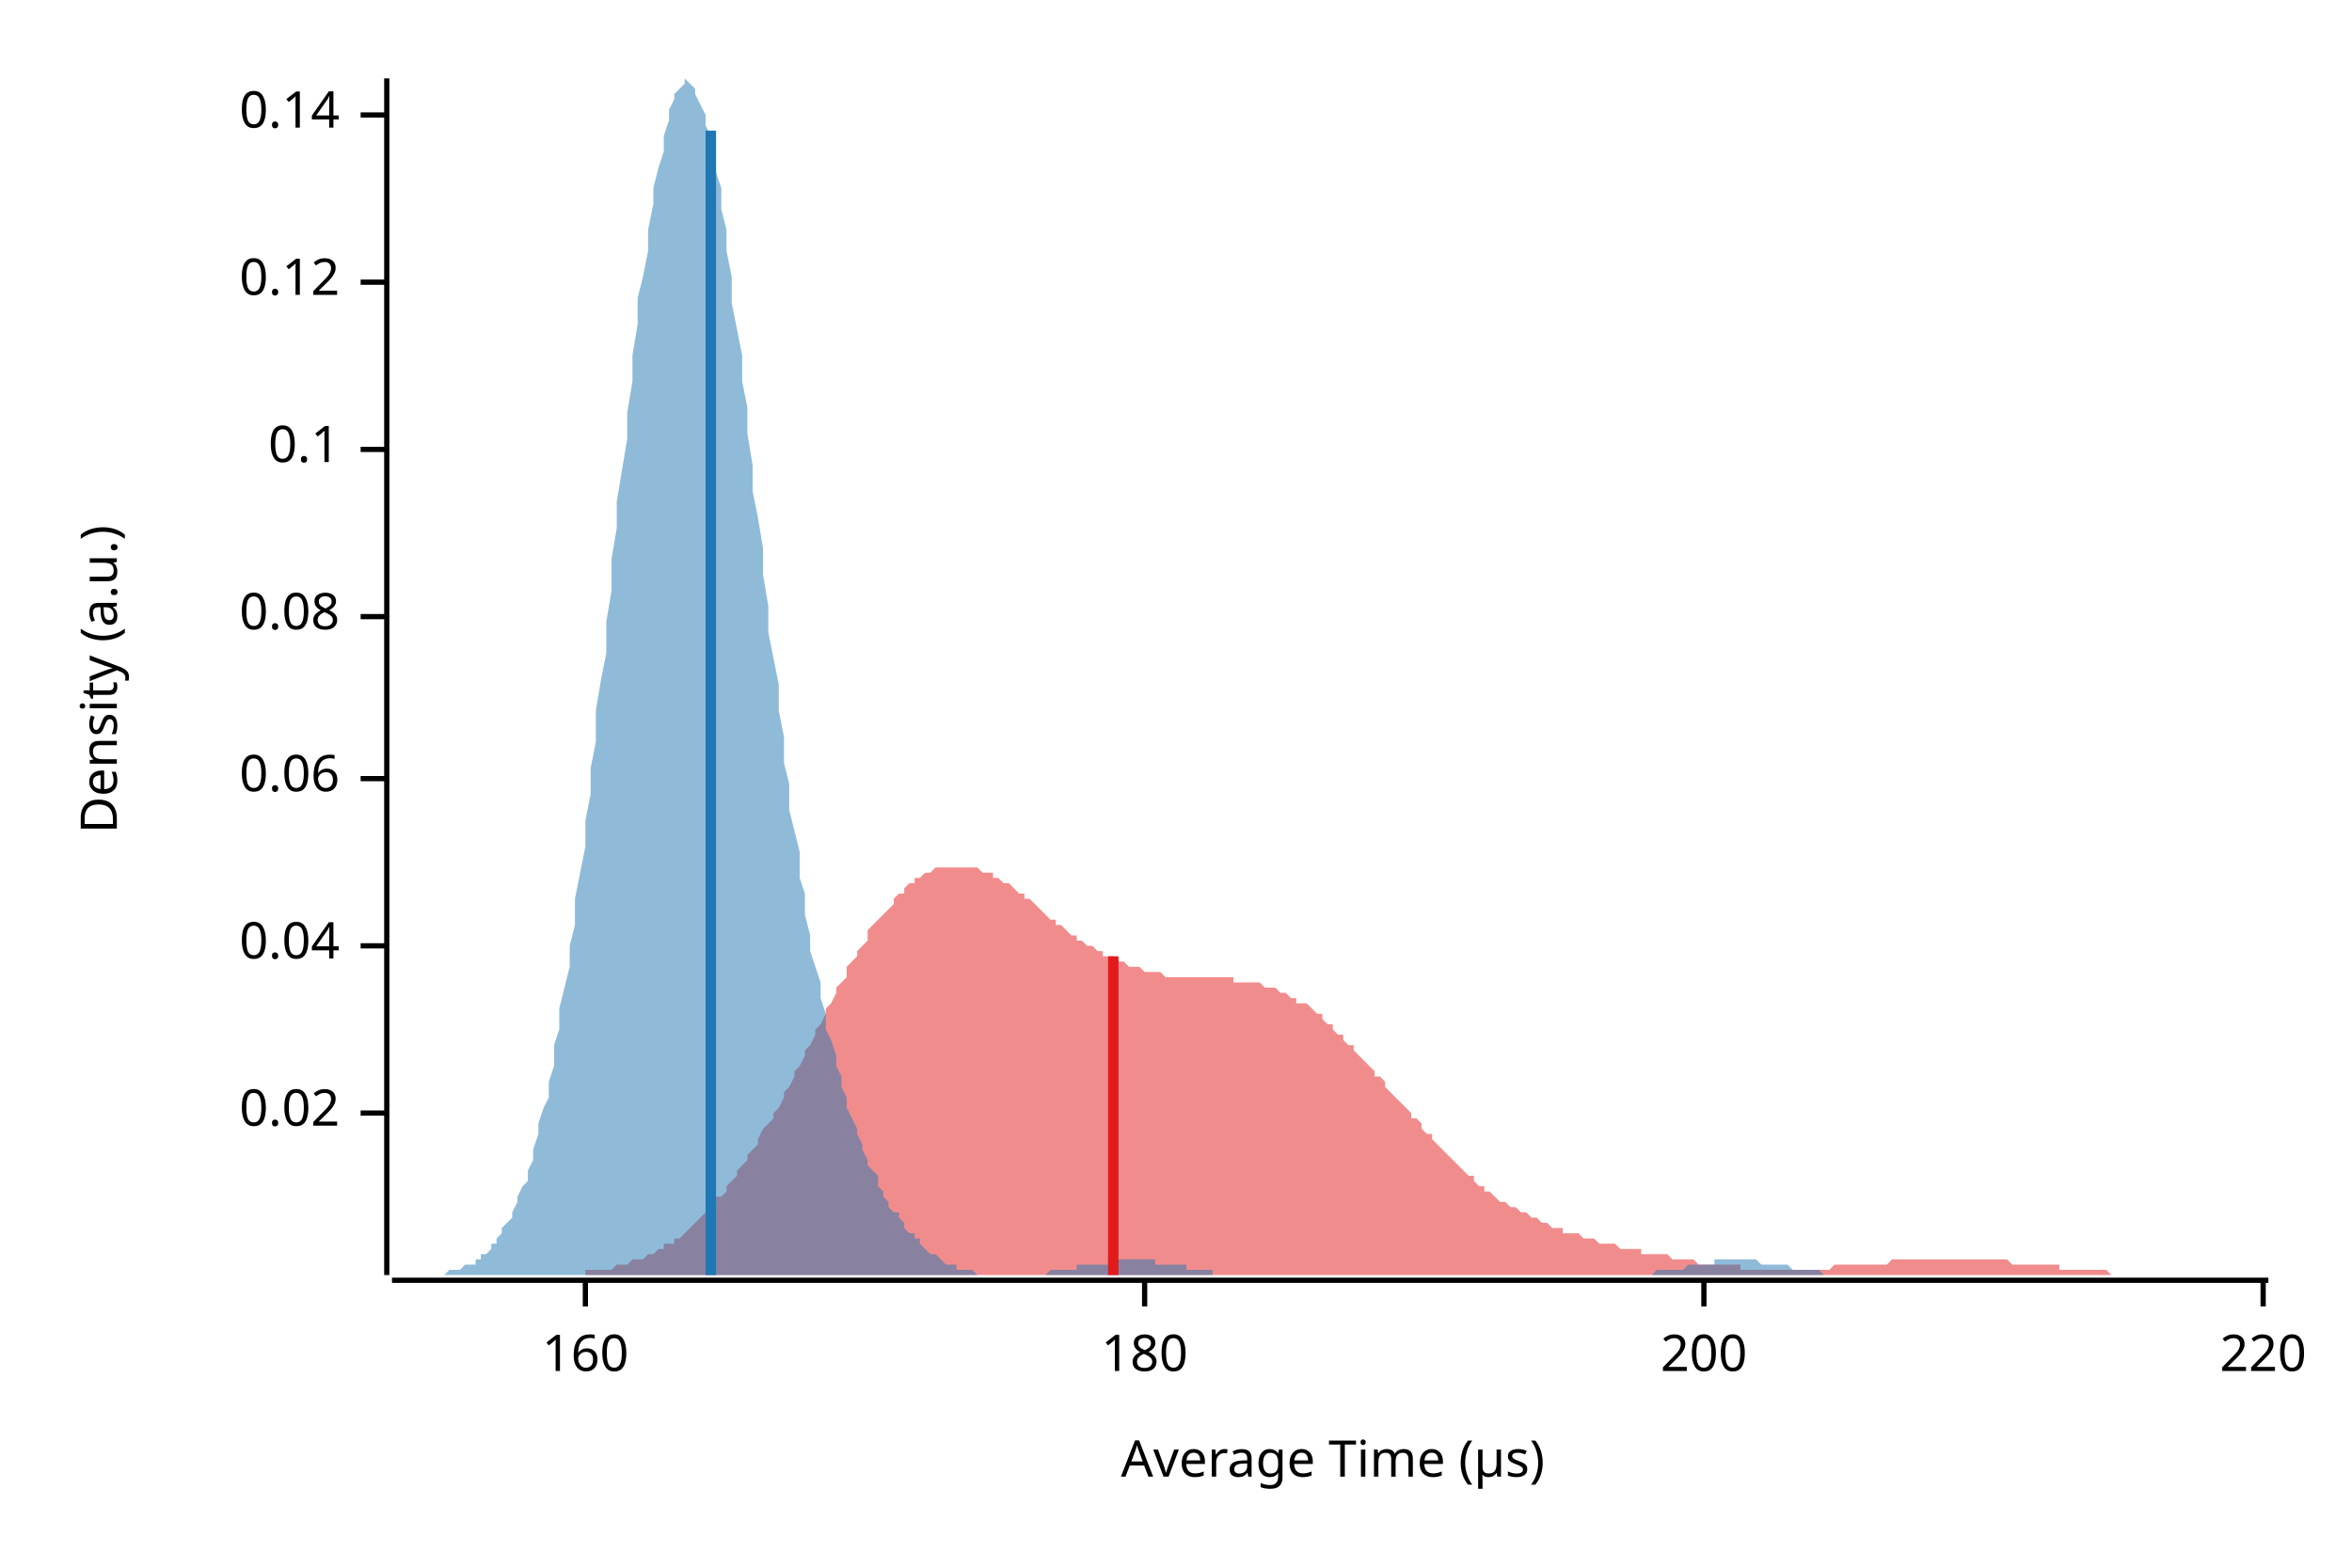
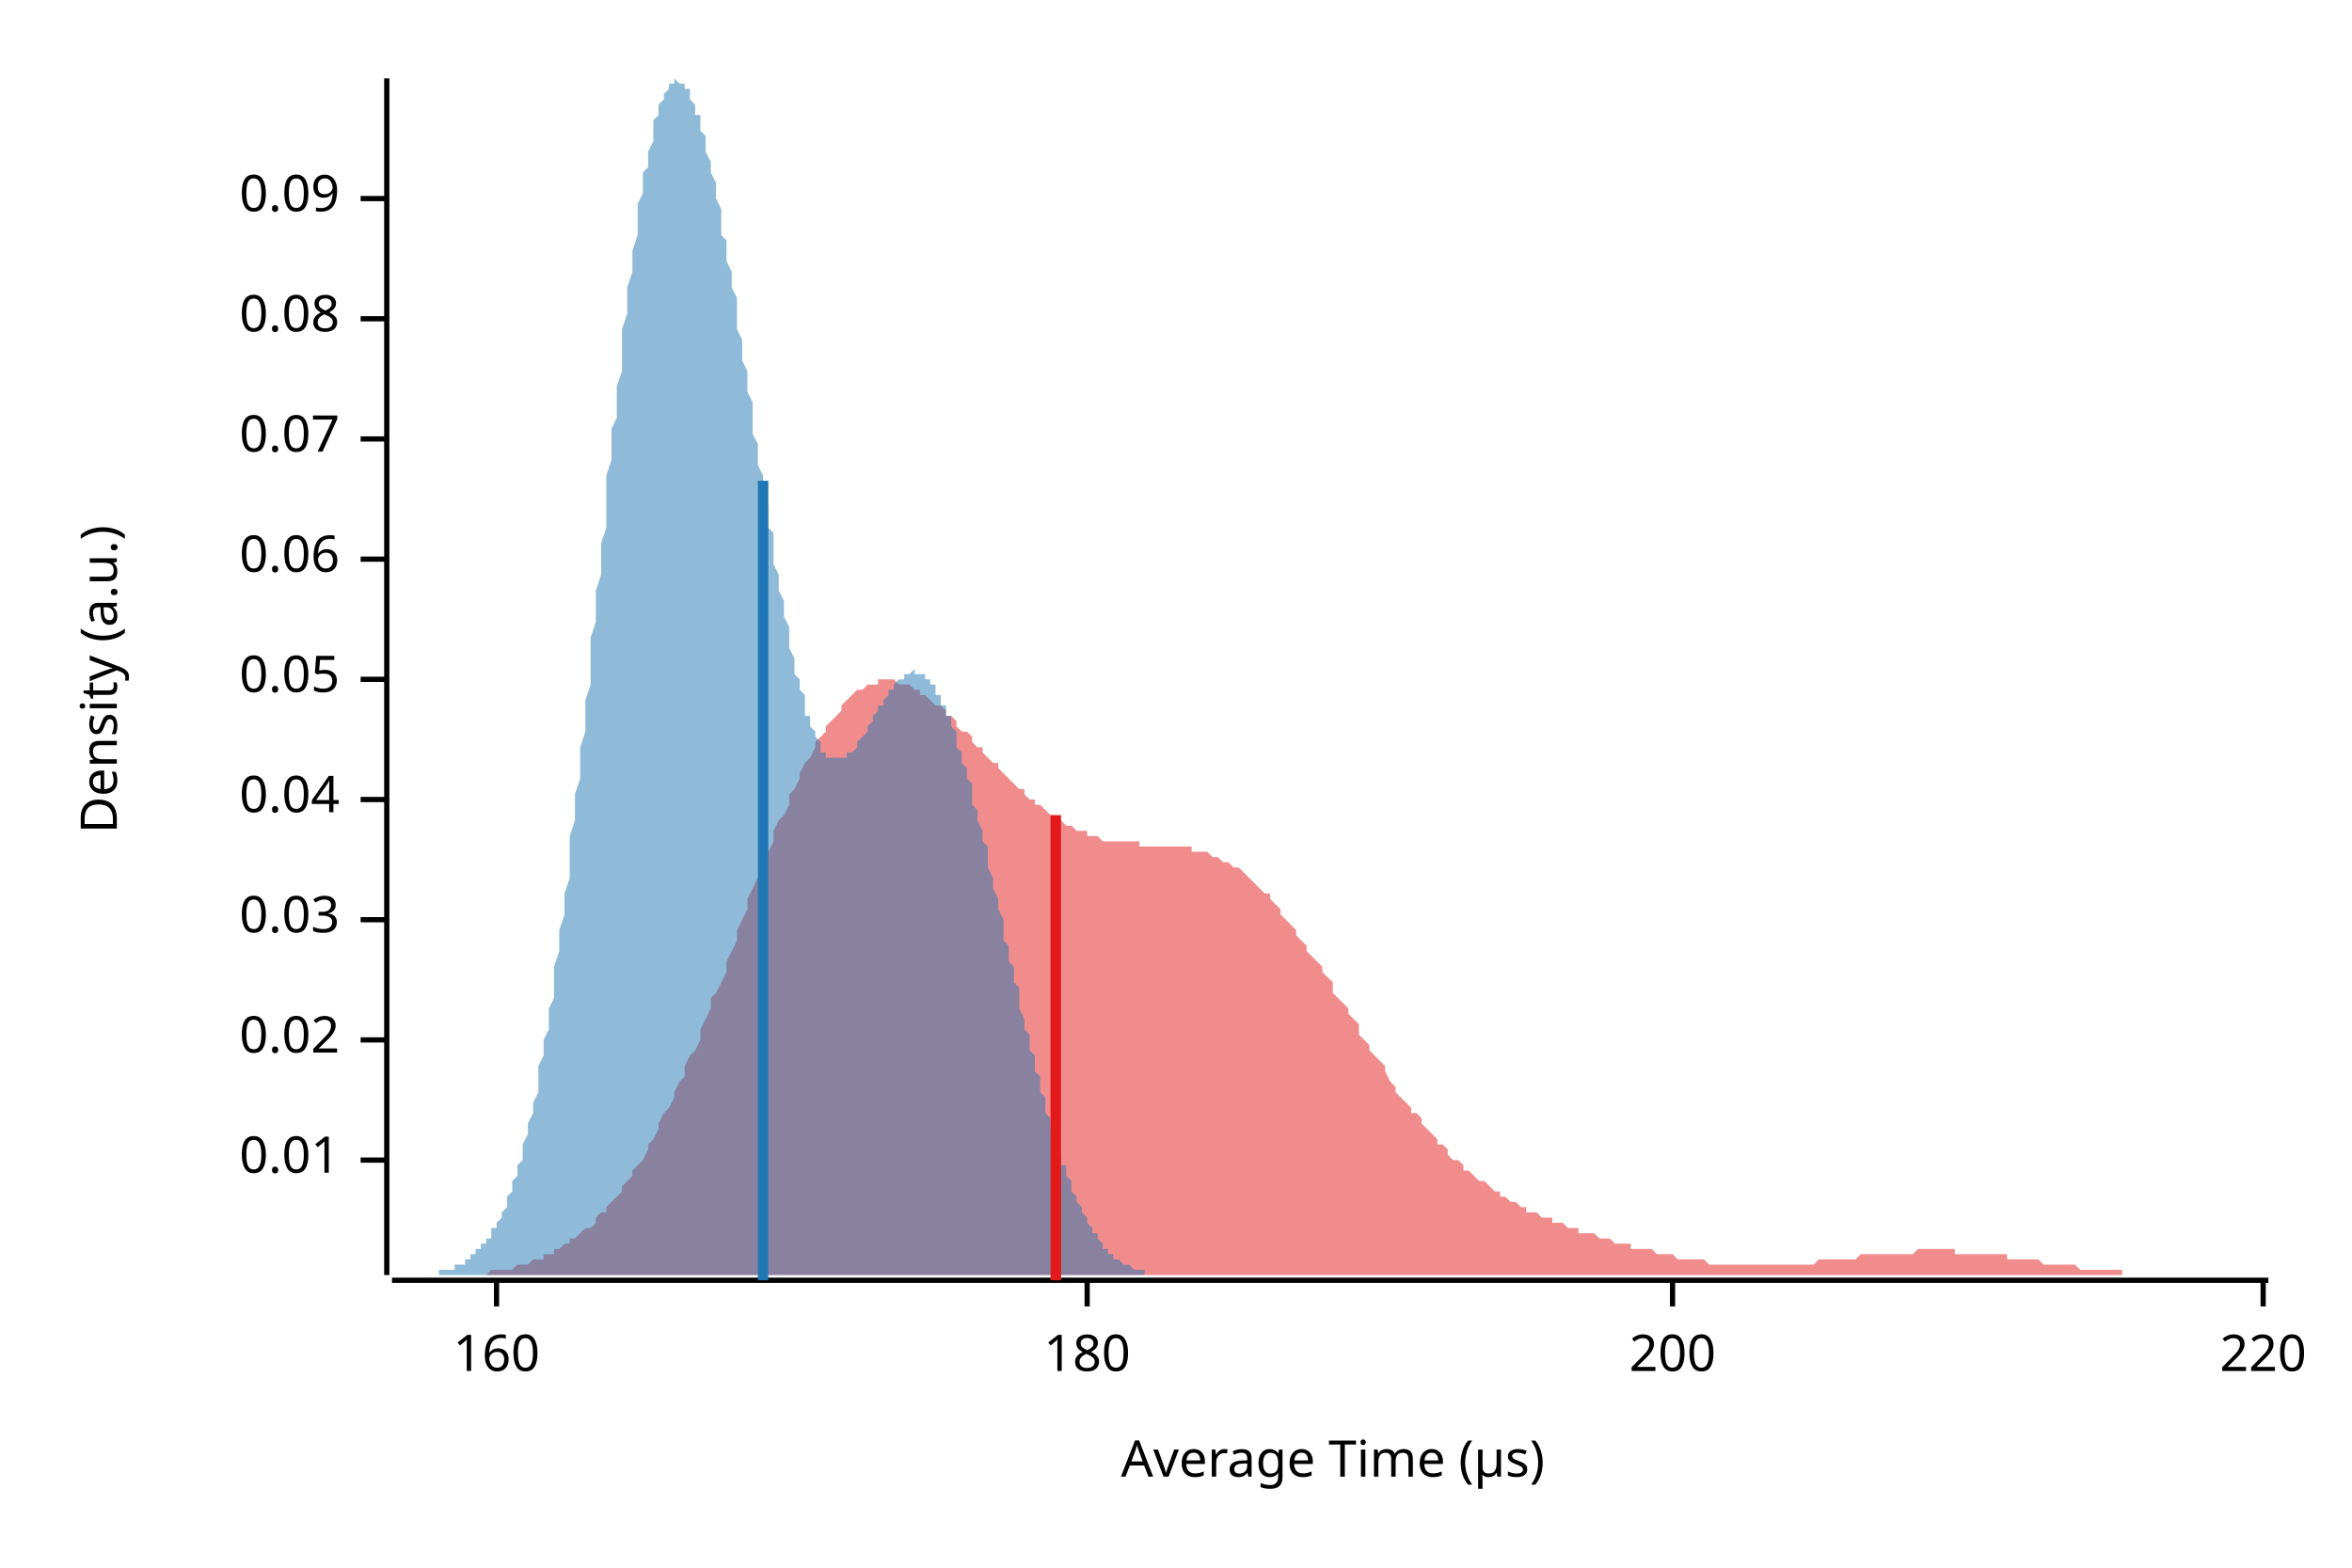
<svg xmlns="http://www.w3.org/2000/svg" width="450" height="300" viewBox="0 0 450 300">
  <text x="15" y="130" dy="0.76em" text-anchor="middle" font-family="sans-serif" font-size="9.677" opacity="1" fill="#000000" transform="rotate(270, 15, 130)">
Density (a.u.)
</text>
  <text x="255" y="285" dy="-0.5ex" text-anchor="middle" font-family="sans-serif" font-size="9.677" opacity="1" fill="#000000">
Average Time (µs)
</text>
  <polyline fill="none" opacity="1" stroke="#000000" stroke-width="1" points="74,15 74,244 " />
-   <text x="65" y="213" dy="0.5ex" text-anchor="end" font-family="sans-serif" font-size="9.677" opacity="1" fill="#000000">
+   <text x="65" y="222" dy="0.5ex" text-anchor="end" font-family="sans-serif" font-size="9.677" opacity="1" fill="#000000">
+ 0.01
+ </text>
+   <polyline fill="none" opacity="1" stroke="#000000" stroke-width="1" points="69,222 74,222 " />
+   <text x="65" y="199" dy="0.5ex" text-anchor="end" font-family="sans-serif" font-size="9.677" opacity="1" fill="#000000">
0.02
</text>
-   <polyline fill="none" opacity="1" stroke="#000000" stroke-width="1" points="69,213 74,213 " />
-   <text x="65" y="181" dy="0.5ex" text-anchor="end" font-family="sans-serif" font-size="9.677" opacity="1" fill="#000000">
+   <polyline fill="none" opacity="1" stroke="#000000" stroke-width="1" points="69,199 74,199 " />
+   <text x="65" y="176" dy="0.5ex" text-anchor="end" font-family="sans-serif" font-size="9.677" opacity="1" fill="#000000">
+ 0.03
+ </text>
+   <polyline fill="none" opacity="1" stroke="#000000" stroke-width="1" points="69,176 74,176 " />
+   <text x="65" y="153" dy="0.5ex" text-anchor="end" font-family="sans-serif" font-size="9.677" opacity="1" fill="#000000">
0.04
</text>
-   <polyline fill="none" opacity="1" stroke="#000000" stroke-width="1" points="69,181 74,181 " />
-   <text x="65" y="149" dy="0.5ex" text-anchor="end" font-family="sans-serif" font-size="9.677" opacity="1" fill="#000000">
+   <polyline fill="none" opacity="1" stroke="#000000" stroke-width="1" points="69,153 74,153 " />
+   <text x="65" y="130" dy="0.5ex" text-anchor="end" font-family="sans-serif" font-size="9.677" opacity="1" fill="#000000">
+ 0.05
+ </text>
+   <polyline fill="none" opacity="1" stroke="#000000" stroke-width="1" points="69,130 74,130 " />
+   <text x="65" y="107" dy="0.5ex" text-anchor="end" font-family="sans-serif" font-size="9.677" opacity="1" fill="#000000">
0.06
</text>
-   <polyline fill="none" opacity="1" stroke="#000000" stroke-width="1" points="69,149 74,149 " />
-   <text x="65" y="118" dy="0.5ex" text-anchor="end" font-family="sans-serif" font-size="9.677" opacity="1" fill="#000000">
+   <polyline fill="none" opacity="1" stroke="#000000" stroke-width="1" points="69,107 74,107 " />
+   <text x="65" y="84" dy="0.5ex" text-anchor="end" font-family="sans-serif" font-size="9.677" opacity="1" fill="#000000">
+ 0.07
+ </text>
+   <polyline fill="none" opacity="1" stroke="#000000" stroke-width="1" points="69,84 74,84 " />
+   <text x="65" y="61" dy="0.5ex" text-anchor="end" font-family="sans-serif" font-size="9.677" opacity="1" fill="#000000">
0.08
</text>
-   <polyline fill="none" opacity="1" stroke="#000000" stroke-width="1" points="69,118 74,118 " />
-   <text x="65" y="86" dy="0.5ex" text-anchor="end" font-family="sans-serif" font-size="9.677" opacity="1" fill="#000000">
- 0.1
+   <polyline fill="none" opacity="1" stroke="#000000" stroke-width="1" points="69,61 74,61 " />
+   <text x="65" y="38" dy="0.5ex" text-anchor="end" font-family="sans-serif" font-size="9.677" opacity="1" fill="#000000">
+ 0.09
</text>
-   <polyline fill="none" opacity="1" stroke="#000000" stroke-width="1" points="69,86 74,86 " />
-   <text x="65" y="54" dy="0.5ex" text-anchor="end" font-family="sans-serif" font-size="9.677" opacity="1" fill="#000000">
- 0.12
- </text>
-   <polyline fill="none" opacity="1" stroke="#000000" stroke-width="1" points="69,54 74,54 " />
-   <text x="65" y="22" dy="0.5ex" text-anchor="end" font-family="sans-serif" font-size="9.677" opacity="1" fill="#000000">
- 0.14
- </text>
-   <polyline fill="none" opacity="1" stroke="#000000" stroke-width="1" points="69,22 74,22 " />
+   <polyline fill="none" opacity="1" stroke="#000000" stroke-width="1" points="69,38 74,38 " />
  <polyline fill="none" opacity="1" stroke="#000000" stroke-width="1" points="75,245 434,245 " />
-   <text x="112" y="255" dy="0.76em" text-anchor="middle" font-family="sans-serif" font-size="9.677" opacity="1" fill="#000000">
+   <text x="95" y="255" dy="0.76em" text-anchor="middle" font-family="sans-serif" font-size="9.677" opacity="1" fill="#000000">
160
</text>
-   <polyline fill="none" opacity="1" stroke="#000000" stroke-width="1" points="112,245 112,250 " />
-   <text x="219" y="255" dy="0.76em" text-anchor="middle" font-family="sans-serif" font-size="9.677" opacity="1" fill="#000000">
+   <polyline fill="none" opacity="1" stroke="#000000" stroke-width="1" points="95,245 95,250 " />
+   <text x="208" y="255" dy="0.76em" text-anchor="middle" font-family="sans-serif" font-size="9.677" opacity="1" fill="#000000">
180
</text>
-   <polyline fill="none" opacity="1" stroke="#000000" stroke-width="1" points="219,245 219,250 " />
-   <text x="326" y="255" dy="0.76em" text-anchor="middle" font-family="sans-serif" font-size="9.677" opacity="1" fill="#000000">
+   <polyline fill="none" opacity="1" stroke="#000000" stroke-width="1" points="208,245 208,250 " />
+   <text x="320" y="255" dy="0.76em" text-anchor="middle" font-family="sans-serif" font-size="9.677" opacity="1" fill="#000000">
200
</text>
-   <polyline fill="none" opacity="1" stroke="#000000" stroke-width="1" points="326,245 326,250 " />
+   <polyline fill="none" opacity="1" stroke="#000000" stroke-width="1" points="320,245 320,250 " />
  <text x="433" y="255" dy="0.76em" text-anchor="middle" font-family="sans-serif" font-size="9.677" opacity="1" fill="#000000">
220
</text>
  <polyline fill="none" opacity="1" stroke="#000000" stroke-width="1" points="433,245 433,250 " />
-   <polygon opacity="0.5" fill="#E31A1C" points="95,244 96,244 97,244 97,244 98,244 99,244 99,244 100,244 101,244 101,244 102,244 103,244 103,244 104,244 105,244 106,244 106,244 107,244 108,244 108,244 109,244 110,244 110,244 111,244 112,244 112,243 113,243 114,243 114,243 115,243 116,243 116,243 117,243 118,242 118,242 119,242 120,242 120,242 121,241 122,241 122,241 123,241 124,240 124,240 125,240 126,239 127,239 127,238 128,238 129,238 129,237 130,237 131,236 131,236 132,235 133,234 133,234 134,233 135,232 135,232 136,231 137,230 137,229 138,229 139,228 139,227 140,226 141,225 141,224 142,223 143,222 143,221 144,220 145,219 145,218 146,216 147,215 148,214 148,213 149,212 150,210 150,209 151,208 152,206 152,205 153,204 154,202 154,201 155,200 156,198 156,197 157,196 158,194 158,193 159,192 160,190 160,189 161,188 162,187 162,185 163,184 164,183 164,182 165,181 166,180 166,178 167,177 168,176 169,175 169,175 170,174 171,173 171,172 172,171 173,171 173,170 174,169 175,169 175,168 176,168 177,167 177,167 178,167 179,166 179,166 180,166 181,166 181,166 182,166 183,166 183,166 184,166 185,166 185,166 186,166 187,166 188,167 188,167 189,167 190,167 190,168 191,168 192,169 192,169 193,169 194,170 194,170 195,171 196,171 196,172 197,172 198,173 198,173 199,174 200,175 200,175 201,176 202,176 202,177 203,177 204,178 204,178 205,179 206,179 206,180 207,180 208,181 209,181 209,181 210,182 211,182 211,183 212,183 213,183 213,184 214,184 215,184 215,184 216,185 217,185 217,185 218,185 219,186 219,186 220,186 221,186 221,186 222,186 223,187 223,187 224,187 225,187 225,187 226,187 227,187 227,187 228,187 229,187 230,187 230,187 231,187 232,187 232,187 233,187 234,187 234,187 235,187 236,187 236,188 237,188 238,188 238,188 239,188 240,188 240,188 241,188 242,189 242,189 243,189 244,189 244,189 245,190 246,190 246,190 247,191 248,191 248,192 249,192 250,192 251,193 251,193 252,194 253,194 253,195 254,196 255,196 255,197 256,198 257,198 257,199 258,200 259,200 259,201 260,202 261,203 261,203 262,204 263,205 263,206 264,206 265,207 265,208 266,209 267,210 267,210 268,211 269,212 270,213 270,214 271,214 272,215 272,216 273,217 274,217 274,218 275,219 276,220 276,220 277,221 278,222 278,222 279,223 280,224 280,224 281,225 282,225 282,226 283,227 284,227 284,228 285,228 286,229 286,229 287,230 288,230 288,230 289,231 290,231 291,232 291,232 292,232 293,233 293,233 294,233 295,234 295,234 296,234 297,235 297,235 298,235 299,235 299,236 300,236 301,236 301,236 302,236 303,237 303,237 304,237 305,237 305,237 306,238 307,238 307,238 308,238 309,238 309,238 310,239 311,239 312,239 312,239 313,239 314,239 314,240 315,240 316,240 316,240 317,240 318,240 318,240 319,240 320,241 320,241 321,241 322,241 322,241 323,241 324,241 324,241 325,242 326,242 326,242 327,242 328,242 328,242 329,242 330,242 330,242 331,242 332,242 333,242 333,243 334,243 335,243 335,243 336,243 337,243 337,243 338,243 339,243 339,243 340,243 341,243 341,243 342,243 343,243 343,243 344,243 345,243 345,243 346,243 347,243 347,243 348,243 349,243 349,243 350,243 351,242 352,242 352,242 353,242 354,242 354,242 355,242 356,242 356,242 357,242 358,242 358,242 359,242 360,242 360,242 361,242 362,241 362,241 363,241 364,241 364,241 365,241 366,241 366,241 367,241 368,241 368,241 369,241 370,241 370,241 371,241 372,241 373,241 373,241 374,241 375,241 375,241 376,241 377,241 377,241 378,241 379,241 379,241 380,241 381,241 381,241 382,241 383,241 383,241 384,241 385,242 385,242 386,242 387,242 387,242 388,242 389,242 389,242 390,242 391,242 391,242 392,242 393,242 394,242 394,243 395,243 396,243 396,243 397,243 398,243 398,243 399,243 400,243 400,243 401,243 402,243 402,243 403,243 404,244 404,244 405,244 406,244 406,244 407,244 408,244 408,244 409,244 410,244 410,244 411,244 412,244 412,244 413,244 414,244 415,244 415,244 416,244 417,244 417,244 418,244 419,244 419,244 420,244 421,244 421,244 422,244 423,244 423,244 424,244 425,244 425,244 426,244 427,244 427,244 428,244 429,244 429,244 430,244 431,244 431,244 432,244 433,244 434,244 434,244 95,244 " />
-   <polygon opacity="0.5" fill="#1F78B4" points="75,244 75,244 76,244 76,244 77,244 77,244 78,244 79,244 79,244 80,244 80,244 81,244 81,244 82,244 83,244 83,244 84,244 84,244 85,244 85,244 86,243 87,243 87,243 88,243 88,243 89,242 90,242 90,242 91,242 91,241 92,241 92,240 93,240 94,239 94,238 95,238 95,237 96,236 96,235 97,234 98,233 98,232 99,230 99,229 100,227 101,226 101,224 102,222 102,220 103,217 103,215 104,212 105,210 105,207 106,204 106,200 107,197 107,193 108,189 109,185 109,181 110,177 110,172 111,167 112,162 112,157 113,152 113,147 114,142 114,136 115,130 116,125 116,119 117,113 117,107 118,101 118,96 119,90 120,84 120,79 121,73 121,68 122,62 122,57 123,53 124,48 124,44 125,39 125,36 126,32 127,29 127,26 128,23 128,21 129,19 129,18 130,17 131,16 131,15 132,16 132,16 133,17 133,18 134,20 135,22 135,24 136,26 136,29 137,33 138,36 138,40 139,44 139,48 140,53 140,58 141,63 142,68 142,73 143,78 143,83 144,89 144,94 145,99 146,105 146,110 147,116 147,121 148,126 149,131 149,136 150,141 150,146 151,150 151,155 152,159 153,163 153,168 154,171 154,175 155,179 155,182 156,185 157,188 157,191 158,194 158,197 159,199 160,202 160,204 161,206 161,208 162,210 162,212 163,214 164,216 164,217 165,219 165,220 166,222 166,223 167,224 168,225 168,227 169,228 169,229 170,230 170,231 171,232 172,232 172,233 173,234 173,235 174,236 175,236 175,237 176,237 176,238 177,239 177,239 178,240 179,240 179,240 180,241 180,241 181,242 181,242 182,242 183,242 183,243 184,243 184,243 185,243 186,243 186,243 187,244 187,244 188,244 188,244 189,244 190,244 190,244 191,244 191,244 192,244 192,244 193,244 194,244 194,244 195,244 195,244 196,244 197,244 197,244 198,244 198,244 199,244 199,244 200,244 201,243 201,243 202,243 202,243 203,243 203,243 204,243 205,243 205,243 206,243 206,242 207,242 208,242 208,242 209,242 209,242 210,242 210,242 211,242 212,242 212,241 213,241 213,241 214,241 214,241 215,241 216,241 216,241 217,241 217,241 218,241 218,241 219,241 220,241 220,241 221,241 221,242 222,242 223,242 223,242 224,242 224,242 225,242 225,242 226,242 227,242 227,243 228,243 228,243 229,243 229,243 230,243 231,243 231,243 232,243 232,244 233,244 234,244 234,244 235,244 235,244 236,244 236,244 237,244 238,244 238,244 239,244 239,244 240,244 240,244 241,244 242,244 242,244 243,244 243,244 244,244 245,244 245,244 246,244 246,244 247,244 247,244 248,244 249,244 249,244 250,244 250,244 251,244 251,244 252,244 253,244 253,244 254,244 254,244 255,244 255,244 256,244 257,244 257,244 258,244 258,244 259,244 260,244 260,244 261,244 261,244 262,244 262,244 263,244 264,244 264,244 265,244 265,244 266,244 266,244 267,244 268,244 268,244 269,244 269,244 270,244 271,244 271,244 272,244 272,244 273,244 273,244 274,244 275,244 275,244 276,244 276,244 277,244 277,244 278,244 279,244 279,244 280,244 280,244 281,244 282,244 282,244 283,244 283,244 284,244 284,244 285,244 286,244 286,244 287,244 287,244 288,244 288,244 289,244 290,244 290,244 291,244 291,244 292,244 293,244 293,244 294,244 294,244 295,244 295,244 296,244 297,244 297,244 298,244 298,244 299,244 299,244 300,244 301,244 301,244 302,244 302,244 303,244 303,244 304,244 305,244 305,244 306,244 306,244 307,244 308,244 308,244 309,244 309,244 310,244 310,244 311,244 312,244 312,244 313,244 313,244 314,244 314,244 315,244 316,244 316,244 317,243 317,243 318,243 319,243 319,243 320,243 320,243 321,243 321,243 322,243 323,242 323,242 324,242 324,242 325,242 325,242 326,242 327,242 327,242 328,242 328,241 329,241 330,241 330,241 331,241 331,241 332,241 332,241 333,241 334,241 334,241 335,241 335,241 336,241 336,241 337,242 338,242 338,242 339,242 339,242 340,242 341,242 341,242 342,242 342,242 343,243 343,243 344,243 345,243 345,243 346,243 346,243 347,243 347,243 348,243 349,244 349,244 350,244 350,244 351,244 351,244 352,244 353,244 353,244 354,244 354,244 355,244 356,244 356,244 357,244 357,244 358,244 358,244 359,244 360,244 360,244 361,244 361,244 362,244 362,244 363,244 363,244 75,244 " />
-   <polyline fill="none" opacity="1" stroke="#E31A1C" stroke-width="2" points="213,244 213,183 " />
-   <polyline fill="none" opacity="1" stroke="#1F78B4" stroke-width="2" points="136,244 136,25 " />
+   <polygon opacity="0.5" fill="#E31A1C" points="78,244 79,244 79,244 80,244 81,244 82,244 82,244 83,244 84,244 84,244 85,244 86,244 86,244 87,244 88,244 89,244 89,244 90,244 91,244 91,244 92,244 93,244 94,243 94,243 95,243 96,243 96,243 97,243 98,243 99,242 99,242 100,242 101,242 101,242 102,241 103,241 104,241 104,240 105,240 106,240 106,239 107,239 108,238 109,238 109,237 110,237 111,236 111,236 112,235 113,235 114,234 114,233 115,232 116,232 116,231 117,230 118,229 119,228 119,227 120,226 121,225 121,224 122,223 123,222 124,220 124,219 125,218 126,216 126,215 127,213 128,212 129,210 129,209 130,207 131,206 131,204 132,202 133,201 134,199 134,197 135,195 136,193 136,191 137,190 138,188 139,186 139,184 140,182 141,180 141,178 142,176 143,174 143,172 144,170 145,168 146,166 146,164 147,163 148,161 148,159 149,157 150,156 151,154 151,152 152,151 153,149 153,148 154,146 155,145 156,143 156,142 157,141 158,140 158,139 159,138 160,137 161,136 161,135 162,134 163,133 163,133 164,132 165,132 166,131 166,131 167,131 168,131 168,130 169,130 170,130 171,130 171,130 172,131 173,131 173,131 174,131 175,132 176,132 176,133 177,133 178,134 178,134 179,135 180,135 181,136 181,137 182,137 183,138 183,139 184,140 185,140 186,141 186,142 187,143 188,143 188,144 189,145 190,146 191,146 191,147 192,148 193,149 193,149 194,150 195,151 196,151 196,152 197,153 198,153 198,154 199,154 200,155 200,155 201,156 202,156 203,157 203,157 204,158 205,158 205,158 206,159 207,159 208,159 208,160 209,160 210,160 210,160 211,161 212,161 213,161 213,161 214,161 215,161 215,161 216,161 217,161 218,161 218,162 219,162 220,162 220,162 221,162 222,162 223,162 223,162 224,162 225,162 225,162 226,162 227,162 228,162 228,163 229,163 230,163 230,163 231,163 232,164 233,164 233,164 234,165 235,165 235,165 236,166 237,166 238,167 238,167 239,168 240,169 240,169 241,170 242,171 243,171 243,172 244,173 245,174 245,175 246,176 247,177 248,178 248,179 249,180 250,181 250,182 251,183 252,184 253,185 253,186 254,187 255,188 255,190 256,191 257,192 258,193 258,194 259,195 260,196 260,198 261,199 262,200 262,201 263,202 264,203 265,204 265,205 266,207 267,208 267,209 268,210 269,211 270,212 270,213 271,213 272,214 272,215 273,216 274,217 275,218 275,219 276,219 277,220 277,221 278,222 279,222 280,223 280,224 281,224 282,225 282,225 283,226 284,226 285,227 285,227 286,228 287,228 287,229 288,229 289,230 290,230 290,230 291,231 292,231 292,232 293,232 294,232 295,233 295,233 296,233 297,233 297,234 298,234 299,234 300,235 300,235 301,235 302,235 302,236 303,236 304,236 305,236 305,236 306,237 307,237 307,237 308,237 309,238 310,238 310,238 311,238 312,238 312,239 313,239 314,239 315,239 315,239 316,239 317,240 317,240 318,240 319,240 319,240 320,240 321,241 322,241 322,241 323,241 324,241 324,241 325,241 326,241 327,242 327,242 328,242 329,242 329,242 330,242 331,242 332,242 332,242 333,242 334,242 334,242 335,242 336,242 337,242 337,242 338,242 339,242 339,242 340,242 341,242 342,242 342,242 343,242 344,242 344,242 345,242 346,242 347,242 347,242 348,241 349,241 349,241 350,241 351,241 352,241 352,241 353,241 354,241 354,241 355,241 356,240 357,240 357,240 358,240 359,240 359,240 360,240 361,240 362,240 362,240 363,240 364,240 364,240 365,240 366,240 367,239 367,239 368,239 369,239 369,239 370,239 371,239 372,239 372,239 373,239 374,239 374,240 375,240 376,240 376,240 377,240 378,240 379,240 379,240 380,240 381,240 381,240 382,240 383,240 384,240 384,241 385,241 386,241 386,241 387,241 388,241 389,241 389,241 390,241 391,242 391,242 392,242 393,242 394,242 394,242 395,242 396,242 396,242 397,242 398,243 399,243 399,243 400,243 401,243 401,243 402,243 403,243 404,243 404,243 405,243 406,243 406,244 407,244 408,244 409,244 409,244 410,244 411,244 411,244 412,244 413,244 414,244 414,244 415,244 416,244 416,244 417,244 418,244 419,244 419,244 420,244 421,244 421,244 422,244 423,244 424,244 424,244 425,244 426,244 426,244 427,244 428,244 429,244 429,244 430,244 431,244 431,244 432,244 433,244 434,244 434,244 78,244 " />
+   <polygon opacity="0.5" fill="#1F78B4" points="75,244 75,244 75,244 75,244 76,244 76,244 76,244 77,244 77,244 77,244 78,244 78,244 78,244 78,244 79,244 79,244 79,244 80,244 80,244 80,244 81,244 81,244 81,244 81,244 82,244 82,244 82,244 83,244 83,244 83,244 84,244 84,244 84,243 84,243 85,243 85,243 85,243 86,243 86,243 86,243 87,243 87,243 87,242 87,242 88,242 88,242 88,242 89,242 89,241 89,241 90,241 90,241 90,240 90,240 91,240 91,240 91,239 92,239 92,239 92,238 93,238 93,237 93,237 94,237 94,236 94,236 94,235 95,235 95,234 95,234 96,233 96,232 96,232 97,231 97,230 97,229 97,229 98,228 98,227 98,226 99,225 99,224 99,223 100,222 100,221 100,220 100,219 101,217 101,216 101,215 102,213 102,212 102,211 103,209 103,207 103,206 103,204 104,202 104,201 104,199 105,197 105,195 105,193 106,191 106,189 106,187 106,185 107,182 107,180 107,178 108,175 108,173 108,171 109,168 109,165 109,163 109,160 110,157 110,155 110,152 111,149 111,146 111,143 112,140 112,137 112,134 113,131 113,128 113,125 113,122 114,119 114,116 114,113 115,110 115,107 115,104 116,101 116,98 116,94 116,91 117,88 117,85 117,82 118,80 118,77 118,74 119,71 119,68 119,65 119,63 120,60 120,57 120,55 121,52 121,50 121,48 122,45 122,43 122,41 122,39 123,37 123,35 123,33 124,32 124,30 124,29 125,27 125,26 125,24 125,23 126,22 126,21 126,20 127,19 127,18 127,18 128,17 128,17 128,16 129,16 129,16 129,16 129,15 130,16 130,16 130,16 131,16 131,16 131,17 132,17 132,18 132,18 132,19 133,20 133,21 133,22 134,22 134,23 134,25 135,26 135,27 135,28 135,29 136,31 136,32 136,33 137,35 137,36 137,38 138,40 138,41 138,43 138,45 139,46 139,48 139,50 140,52 140,53 140,55 141,57 141,59 141,61 141,63 142,65 142,67 142,69 143,71 143,73 143,75 144,77 144,79 144,81 144,83 145,85 145,87 145,89 146,91 146,93 146,95 147,97 147,99 147,101 148,102 148,104 148,106 148,108 149,110 149,112 149,113 150,115 150,117 150,118 151,120 151,121 151,123 151,124 152,126 152,127 152,129 153,130 153,131 153,132 154,133 154,134 154,136 154,137 155,137 155,138 155,139 156,140 156,141 156,141 157,142 157,143 157,143 157,144 158,144 158,144 158,145 159,145 159,145 159,145 160,145 160,145 160,145 160,145 161,145 161,145 161,145 162,145 162,145 162,144 163,144 163,144 163,144 164,143 164,143 164,142 164,142 165,141 165,141 165,141 166,140 166,140 166,139 167,138 167,138 167,137 167,137 168,136 168,136 168,135 169,135 169,134 169,134 170,133 170,133 170,132 170,132 171,132 171,131 171,131 172,130 172,130 172,130 173,130 173,129 173,129 173,129 174,129 174,129 174,129 175,128 175,128 175,129 176,129 176,129 176,129 176,129 177,129 177,129 177,130 178,130 178,130 178,131 179,131 179,132 179,132 179,133 180,133 180,134 180,135 181,135 181,136 181,137 182,137 182,138 182,139 183,140 183,141 183,142 183,143 184,144 184,145 184,146 185,147 185,148 185,149 186,150 186,151 186,152 186,154 187,155 187,156 187,157 188,159 188,160 188,161 189,162 189,164 189,165 189,166 190,168 190,169 190,170 191,172 191,173 191,174 192,176 192,177 192,178 192,180 193,181 193,183 193,184 194,185 194,187 194,188 195,189 195,191 195,192 195,193 196,195 196,196 196,197 197,198 197,200 197,201 198,202 198,203 198,205 199,206 199,207 199,208 199,209 200,210 200,212 200,213 201,214 201,215 201,216 202,217 202,218 202,219 202,220 203,221 203,222 203,223 204,223 204,224 204,225 205,226 205,227 205,227 205,228 206,229 206,230 206,230 207,231 207,232 207,232 208,233 208,233 208,234 208,234 209,235 209,235 209,236 210,236 210,237 210,237 211,238 211,238 211,238 211,239 212,239 212,239 212,240 213,240 213,240 213,241 214,241 214,241 214,241 214,241 215,242 215,242 215,242 216,242 216,242 216,242 217,243 217,243 217,243 218,243 218,243 218,243 218,243 219,243 219,243 219,244 220,244 220,244 220,244 221,244 221,244 221,244 221,244 222,244 222,244 222,244 223,244 223,244 223,244 224,244 224,244 224,244 224,244 225,244 225,244 225,244 75,244 " />
+   <polyline fill="none" opacity="1" stroke="#E31A1C" stroke-width="2" points="202,245 202,156 " />
+   <polyline fill="none" opacity="1" stroke="#1F78B4" stroke-width="2" points="146,245 146,92 " />
</svg>
